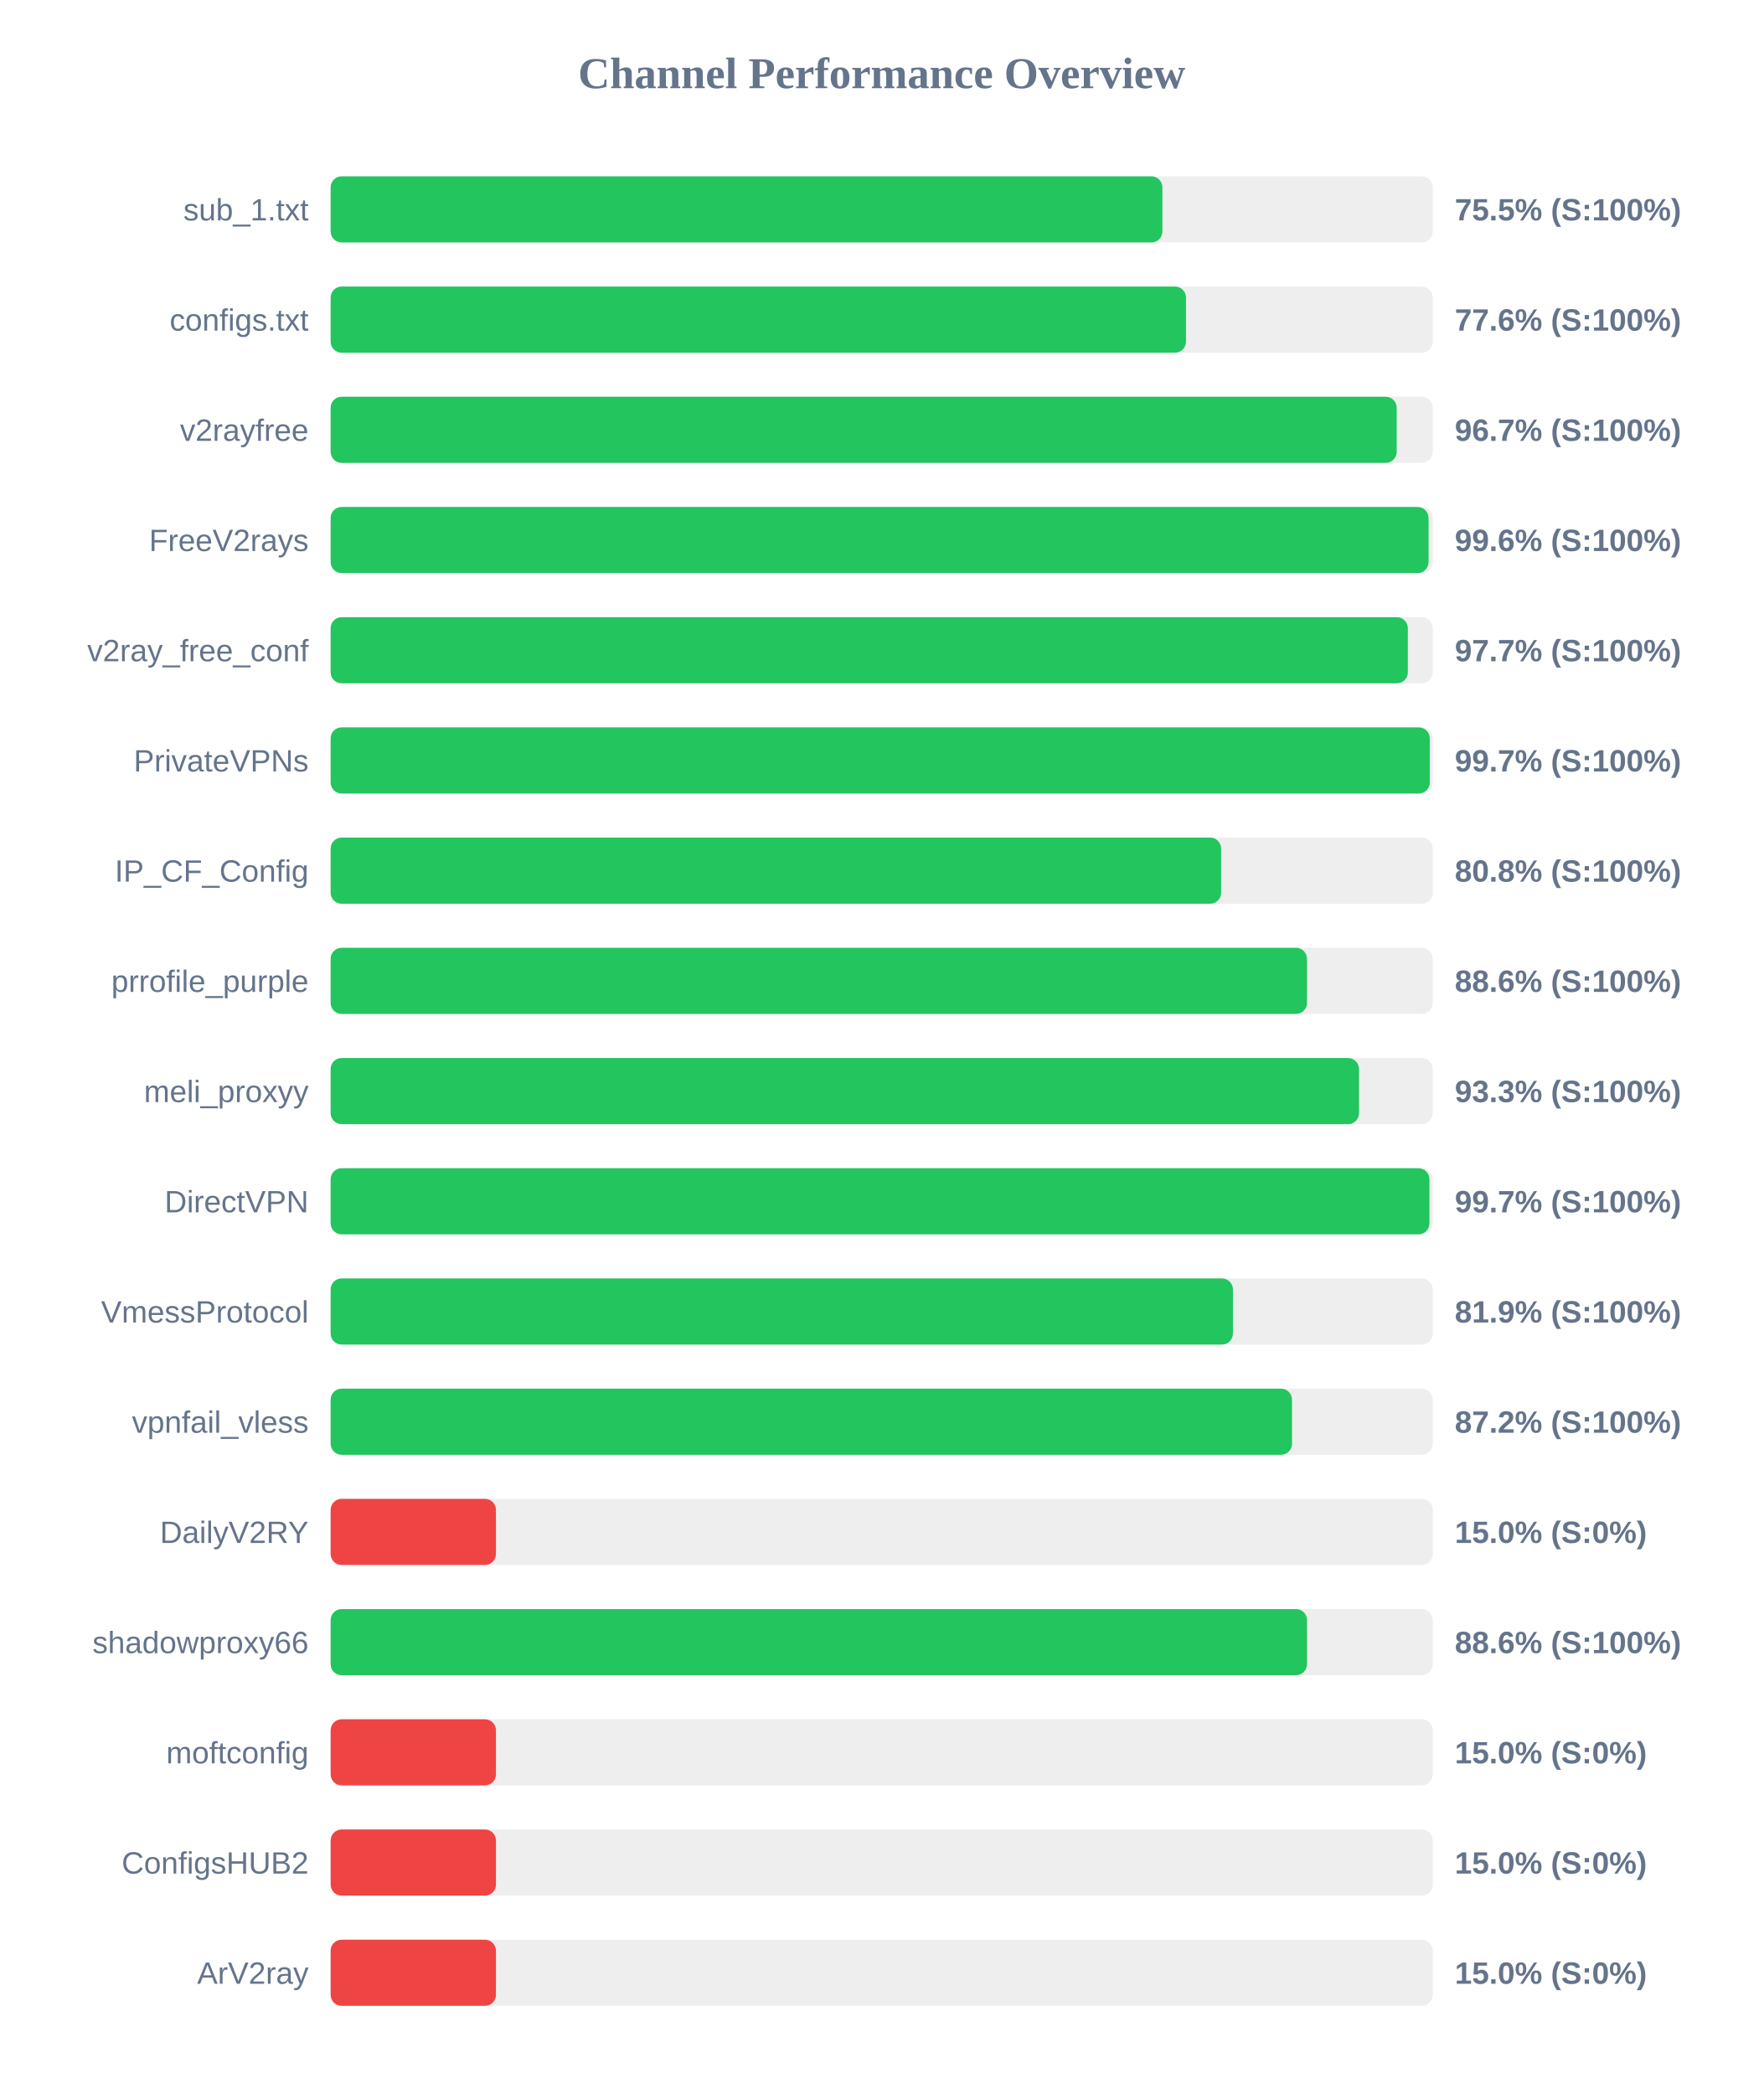
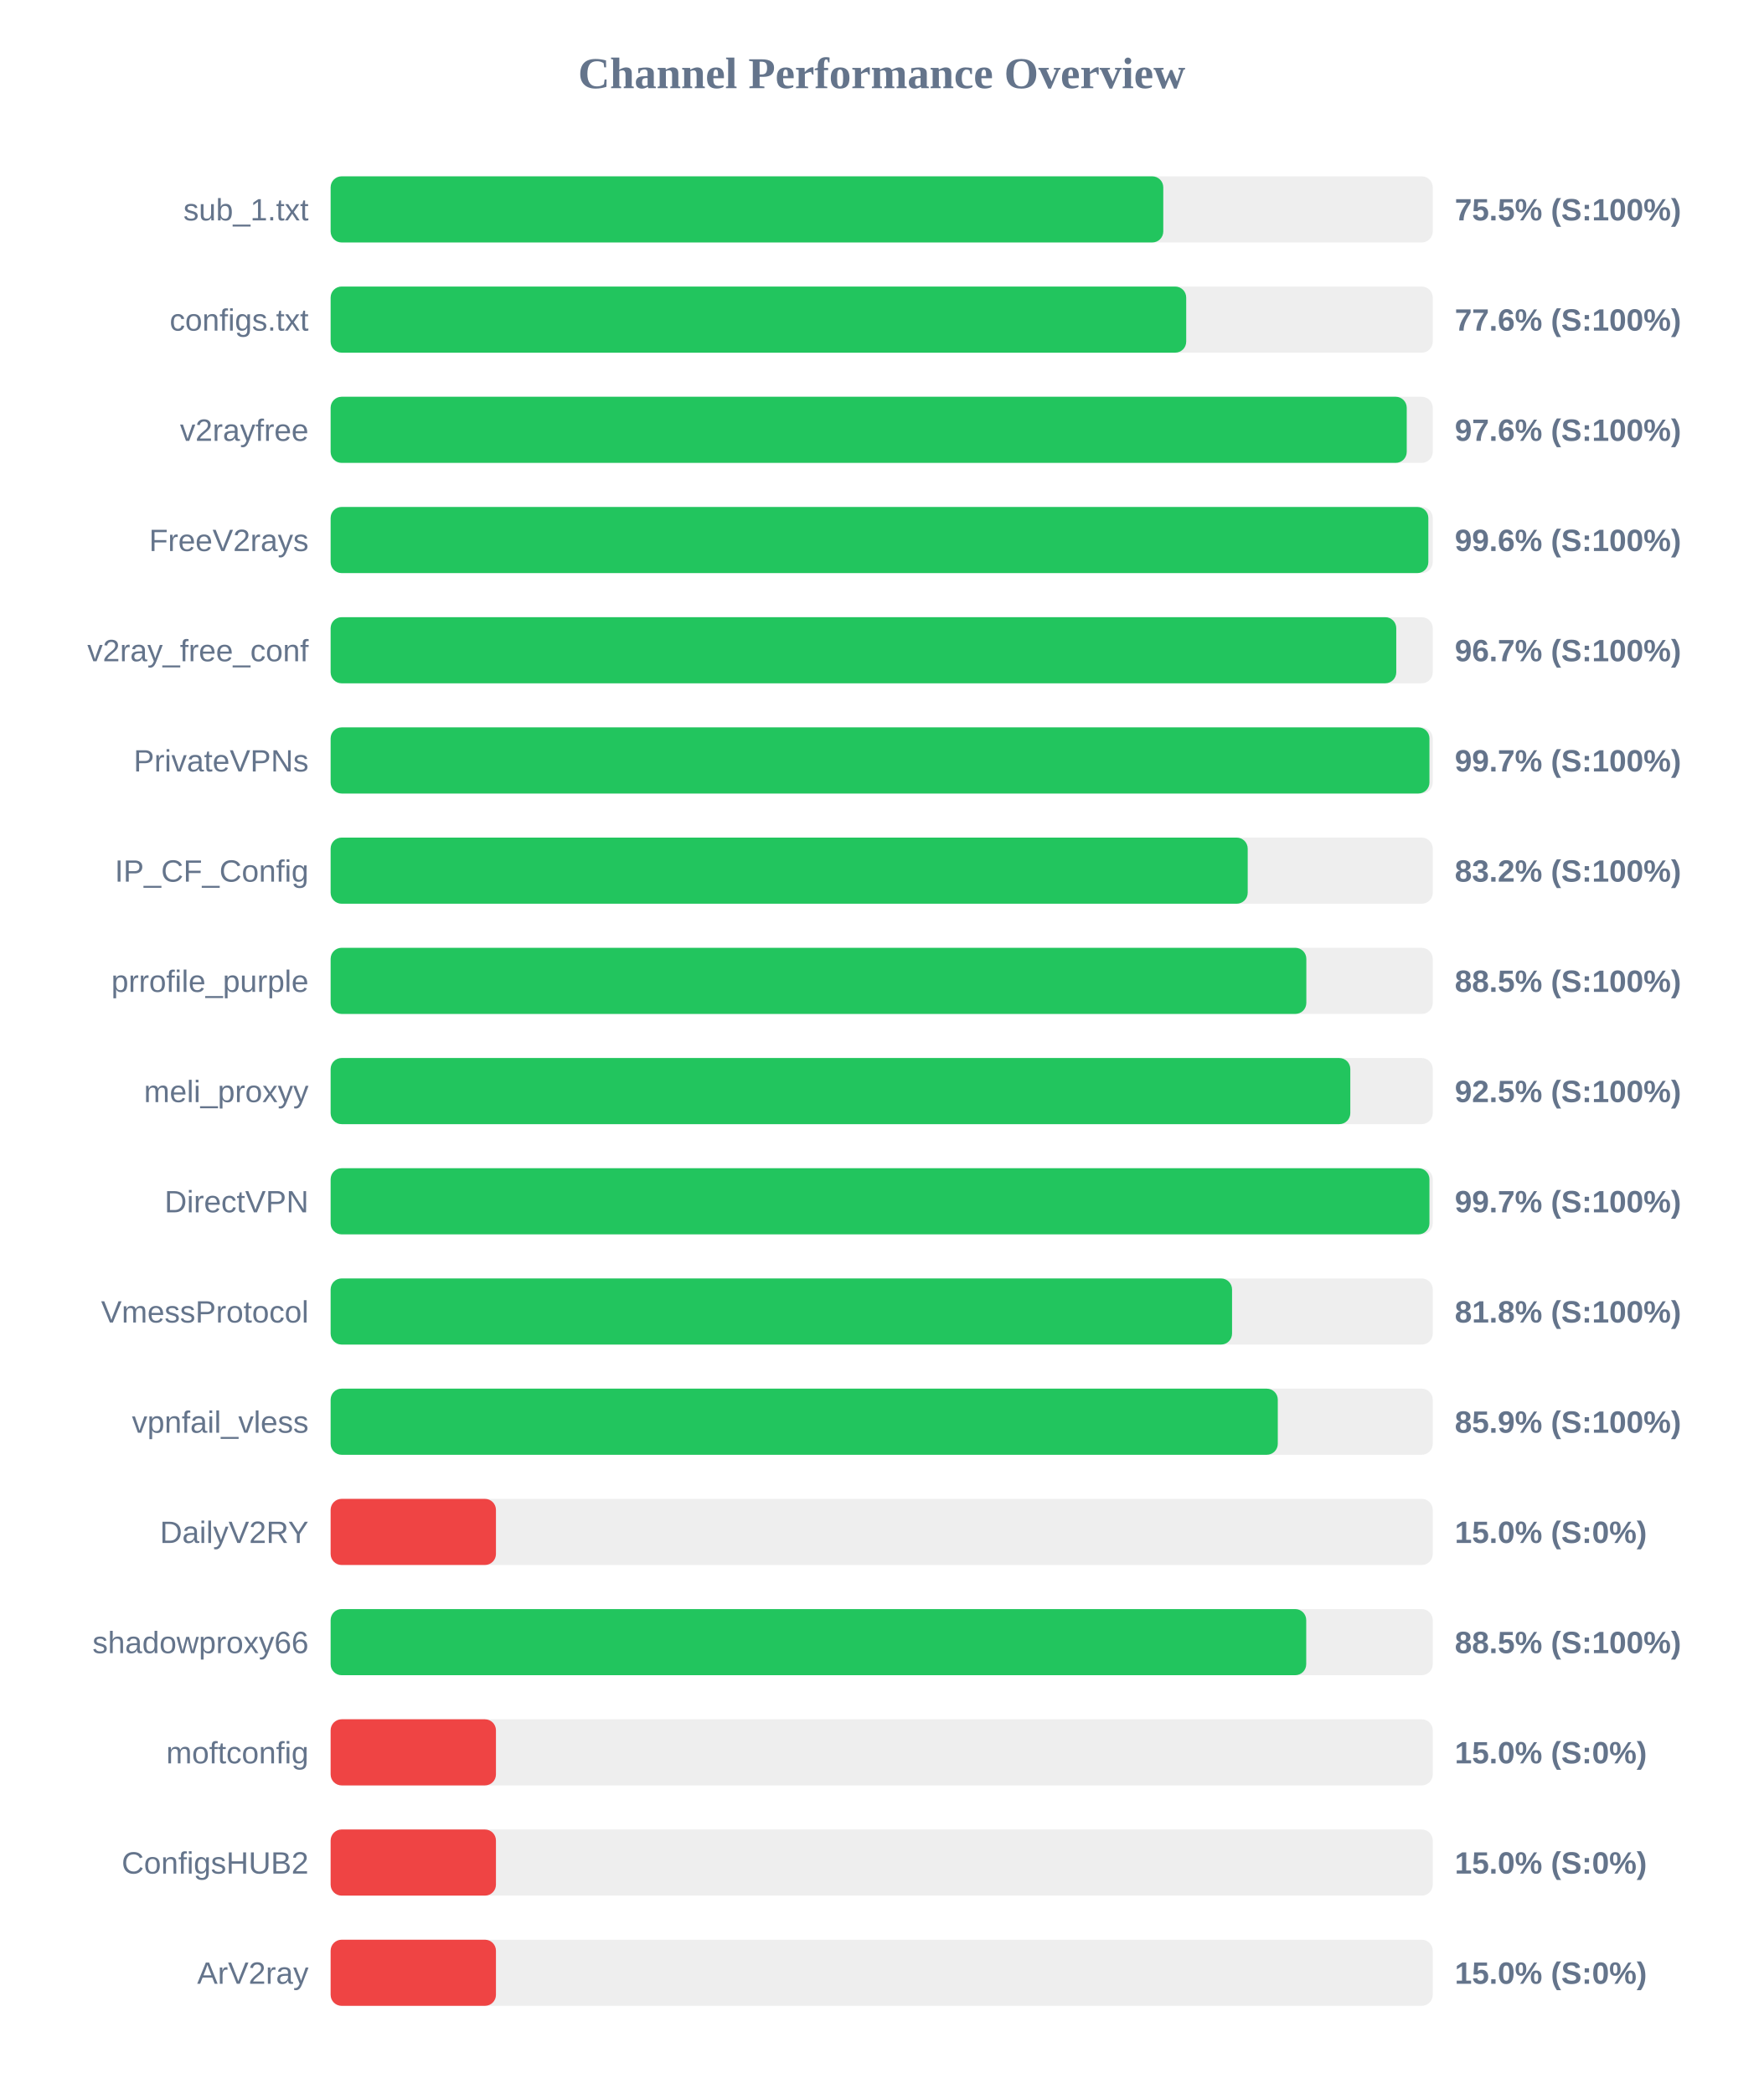
<svg xmlns="http://www.w3.org/2000/svg" width="800" height="950" version="1.1">
  <style>
        .row { font: 14px Arial; fill: #64748b; }
        .score { font: bold 14px Arial; fill: #64748b; }
    </style>
  <text x="400" y="40" text-anchor="middle" font-size="20px" font-weight="bold" fill="#64748b">Channel Performance Overview</text>
  <rect x="150" y="80" width="500" height="30" fill="#eee" rx="5" />
-   <rect x="150" y="80" width="377.35" height="30" fill="#22c55e" rx="5" />
+   <rect x="150" y="80" width="377.75" height="30" fill="#22c55e" rx="5" />
  <text x="140" y="100" text-anchor="end" class="row">sub_1.txt</text>
  <text x="660" y="100" text-anchor="start" class="score">75.5% (S:100%)</text>
  <rect x="150" y="130" width="500" height="30" fill="#eee" rx="5" />
-   <rect x="150" y="130" width="388.05" height="30" fill="#22c55e" rx="5" />
+   <rect x="150" y="130" width="388.15" height="30" fill="#22c55e" rx="5" />
  <text x="140" y="150" text-anchor="end" class="row">configs.txt</text>
  <text x="660" y="150" text-anchor="start" class="score">77.6% (S:100%)</text>
  <rect x="150" y="180" width="500" height="30" fill="#eee" rx="5" />
-   <rect x="150" y="180" width="483.65" height="30" fill="#22c55e" rx="5" />
+   <rect x="150" y="180" width="488.2" height="30" fill="#22c55e" rx="5" />
  <text x="140" y="200" text-anchor="end" class="row">v2rayfree</text>
-   <text x="660" y="200" text-anchor="start" class="score">96.7% (S:100%)</text>
+   <text x="660" y="200" text-anchor="start" class="score">97.6% (S:100%)</text>
  <rect x="150" y="230" width="500" height="30" fill="#eee" rx="5" />
-   <rect x="150" y="230" width="498.1" height="30" fill="#22c55e" rx="5" />
+   <rect x="150" y="230" width="498.0" height="30" fill="#22c55e" rx="5" />
  <text x="140" y="250" text-anchor="end" class="row">FreeV2rays</text>
  <text x="660" y="250" text-anchor="start" class="score">99.6% (S:100%)</text>
  <rect x="150" y="280" width="500" height="30" fill="#eee" rx="5" />
-   <rect x="150" y="280" width="488.7" height="30" fill="#22c55e" rx="5" />
+   <rect x="150" y="280" width="483.45" height="30" fill="#22c55e" rx="5" />
  <text x="140" y="300" text-anchor="end" class="row">v2ray_free_conf</text>
-   <text x="660" y="300" text-anchor="start" class="score">97.7% (S:100%)</text>
+   <text x="660" y="300" text-anchor="start" class="score">96.7% (S:100%)</text>
  <rect x="150" y="330" width="500" height="30" fill="#eee" rx="5" />
-   <rect x="150" y="330" width="498.65" height="30" fill="#22c55e" rx="5" />
+   <rect x="150" y="330" width="498.5" height="30" fill="#22c55e" rx="5" />
  <text x="140" y="350" text-anchor="end" class="row">PrivateVPNs</text>
  <text x="660" y="350" text-anchor="start" class="score">99.7% (S:100%)</text>
  <rect x="150" y="380" width="500" height="30" fill="#eee" rx="5" />
-   <rect x="150" y="380" width="404.0" height="30" fill="#22c55e" rx="5" />
+   <rect x="150" y="380" width="416.05" height="30" fill="#22c55e" rx="5" />
  <text x="140" y="400" text-anchor="end" class="row">IP_CF_Config</text>
-   <text x="660" y="400" text-anchor="start" class="score">80.8% (S:100%)</text>
+   <text x="660" y="400" text-anchor="start" class="score">83.2% (S:100%)</text>
  <rect x="150" y="430" width="500" height="30" fill="#eee" rx="5" />
-   <rect x="150" y="430" width="442.95" height="30" fill="#22c55e" rx="5" />
+   <rect x="150" y="430" width="442.65" height="30" fill="#22c55e" rx="5" />
  <text x="140" y="450" text-anchor="end" class="row">prrofile_purple</text>
-   <text x="660" y="450" text-anchor="start" class="score">88.6% (S:100%)</text>
+   <text x="660" y="450" text-anchor="start" class="score">88.5% (S:100%)</text>
  <rect x="150" y="480" width="500" height="30" fill="#eee" rx="5" />
-   <rect x="150" y="480" width="466.55" height="30" fill="#22c55e" rx="5" />
+   <rect x="150" y="480" width="462.6" height="30" fill="#22c55e" rx="5" />
  <text x="140" y="500" text-anchor="end" class="row">meli_proxyy</text>
-   <text x="660" y="500" text-anchor="start" class="score">93.3% (S:100%)</text>
+   <text x="660" y="500" text-anchor="start" class="score">92.5% (S:100%)</text>
  <rect x="150" y="530" width="500" height="30" fill="#eee" rx="5" />
  <rect x="150" y="530" width="498.5" height="30" fill="#22c55e" rx="5" />
  <text x="140" y="550" text-anchor="end" class="row">DirectVPN</text>
  <text x="660" y="550" text-anchor="start" class="score">99.7% (S:100%)</text>
  <rect x="150" y="580" width="500" height="30" fill="#eee" rx="5" />
-   <rect x="150" y="580" width="409.35" height="30" fill="#22c55e" rx="5" />
+   <rect x="150" y="580" width="408.95" height="30" fill="#22c55e" rx="5" />
  <text x="140" y="600" text-anchor="end" class="row">VmessProtocol</text>
-   <text x="660" y="600" text-anchor="start" class="score">81.9% (S:100%)</text>
+   <text x="660" y="600" text-anchor="start" class="score">81.8% (S:100%)</text>
  <rect x="150" y="630" width="500" height="30" fill="#eee" rx="5" />
-   <rect x="150" y="630" width="436.15" height="30" fill="#22c55e" rx="5" />
+   <rect x="150" y="630" width="429.7" height="30" fill="#22c55e" rx="5" />
  <text x="140" y="650" text-anchor="end" class="row">vpnfail_vless</text>
-   <text x="660" y="650" text-anchor="start" class="score">87.2% (S:100%)</text>
+   <text x="660" y="650" text-anchor="start" class="score">85.9% (S:100%)</text>
  <rect x="150" y="680" width="500" height="30" fill="#eee" rx="5" />
  <rect x="150" y="680" width="75.0" height="30" fill="#ef4444" rx="5" />
  <text x="140" y="700" text-anchor="end" class="row">DailyV2RY</text>
  <text x="660" y="700" text-anchor="start" class="score">15.0% (S:0%)</text>
  <rect x="150" y="730" width="500" height="30" fill="#eee" rx="5" />
-   <rect x="150" y="730" width="442.95" height="30" fill="#22c55e" rx="5" />
+   <rect x="150" y="730" width="442.6" height="30" fill="#22c55e" rx="5" />
  <text x="140" y="750" text-anchor="end" class="row">shadowproxy66</text>
-   <text x="660" y="750" text-anchor="start" class="score">88.6% (S:100%)</text>
+   <text x="660" y="750" text-anchor="start" class="score">88.5% (S:100%)</text>
  <rect x="150" y="780" width="500" height="30" fill="#eee" rx="5" />
  <rect x="150" y="780" width="75.0" height="30" fill="#ef4444" rx="5" />
  <text x="140" y="800" text-anchor="end" class="row">moftconfig</text>
  <text x="660" y="800" text-anchor="start" class="score">15.0% (S:0%)</text>
  <rect x="150" y="830" width="500" height="30" fill="#eee" rx="5" />
  <rect x="150" y="830" width="75.0" height="30" fill="#ef4444" rx="5" />
  <text x="140" y="850" text-anchor="end" class="row">ConfigsHUB2</text>
  <text x="660" y="850" text-anchor="start" class="score">15.0% (S:0%)</text>
  <rect x="150" y="880" width="500" height="30" fill="#eee" rx="5" />
  <rect x="150" y="880" width="75.0" height="30" fill="#ef4444" rx="5" />
  <text x="140" y="900" text-anchor="end" class="row">ArV2ray</text>
  <text x="660" y="900" text-anchor="start" class="score">15.0% (S:0%)</text>
</svg>
